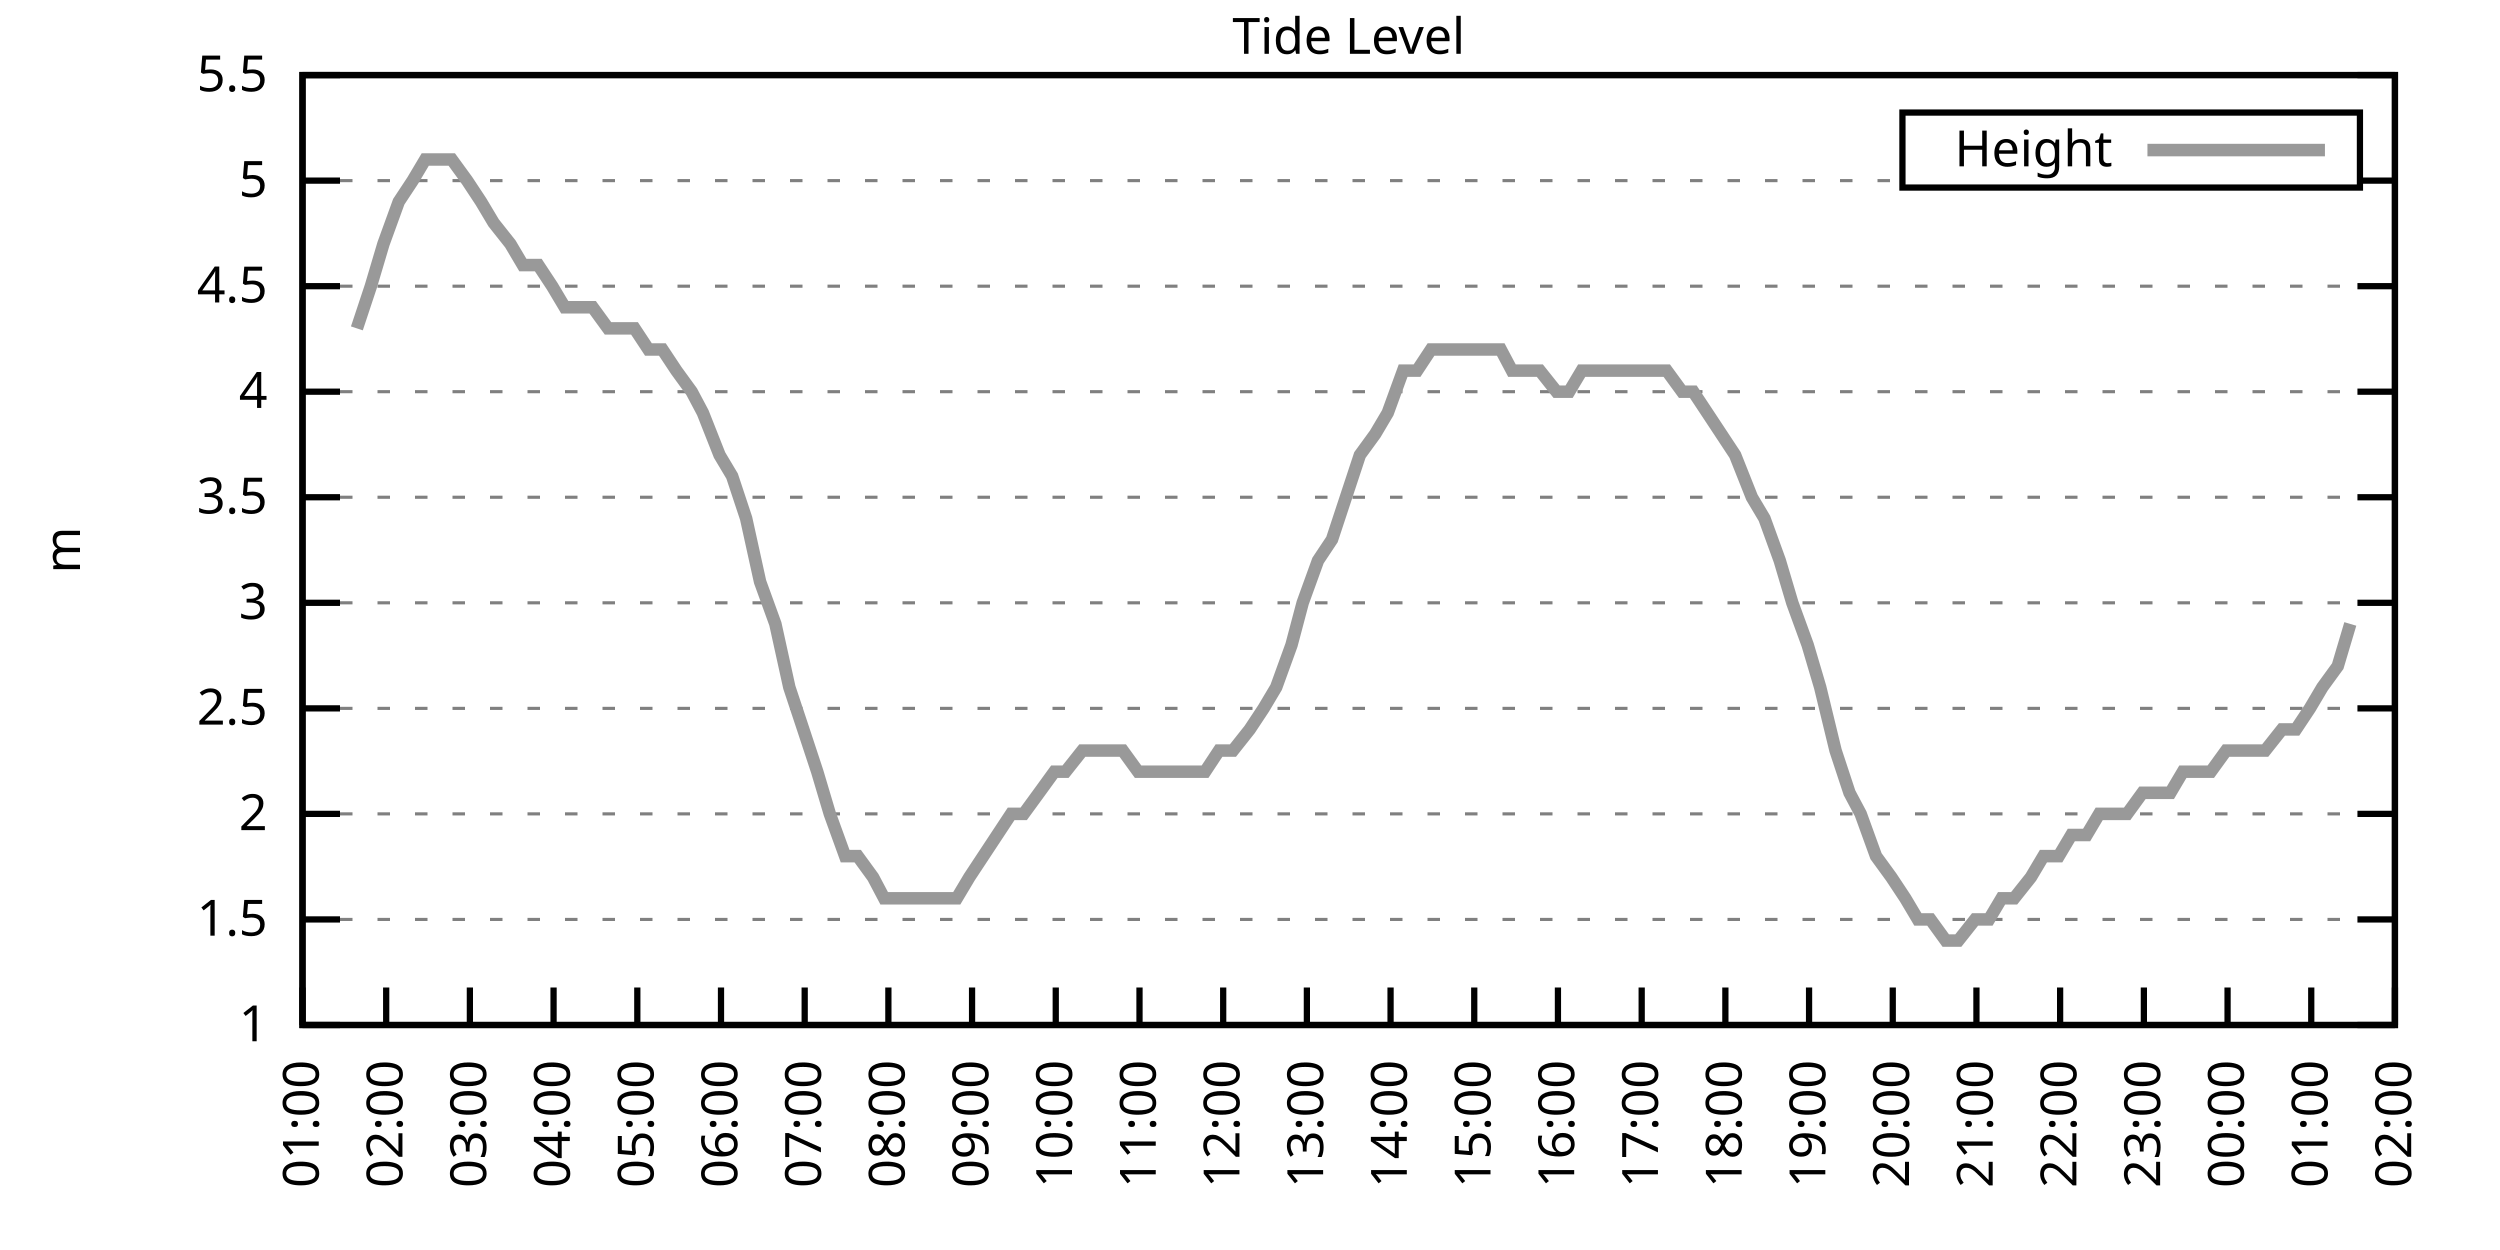
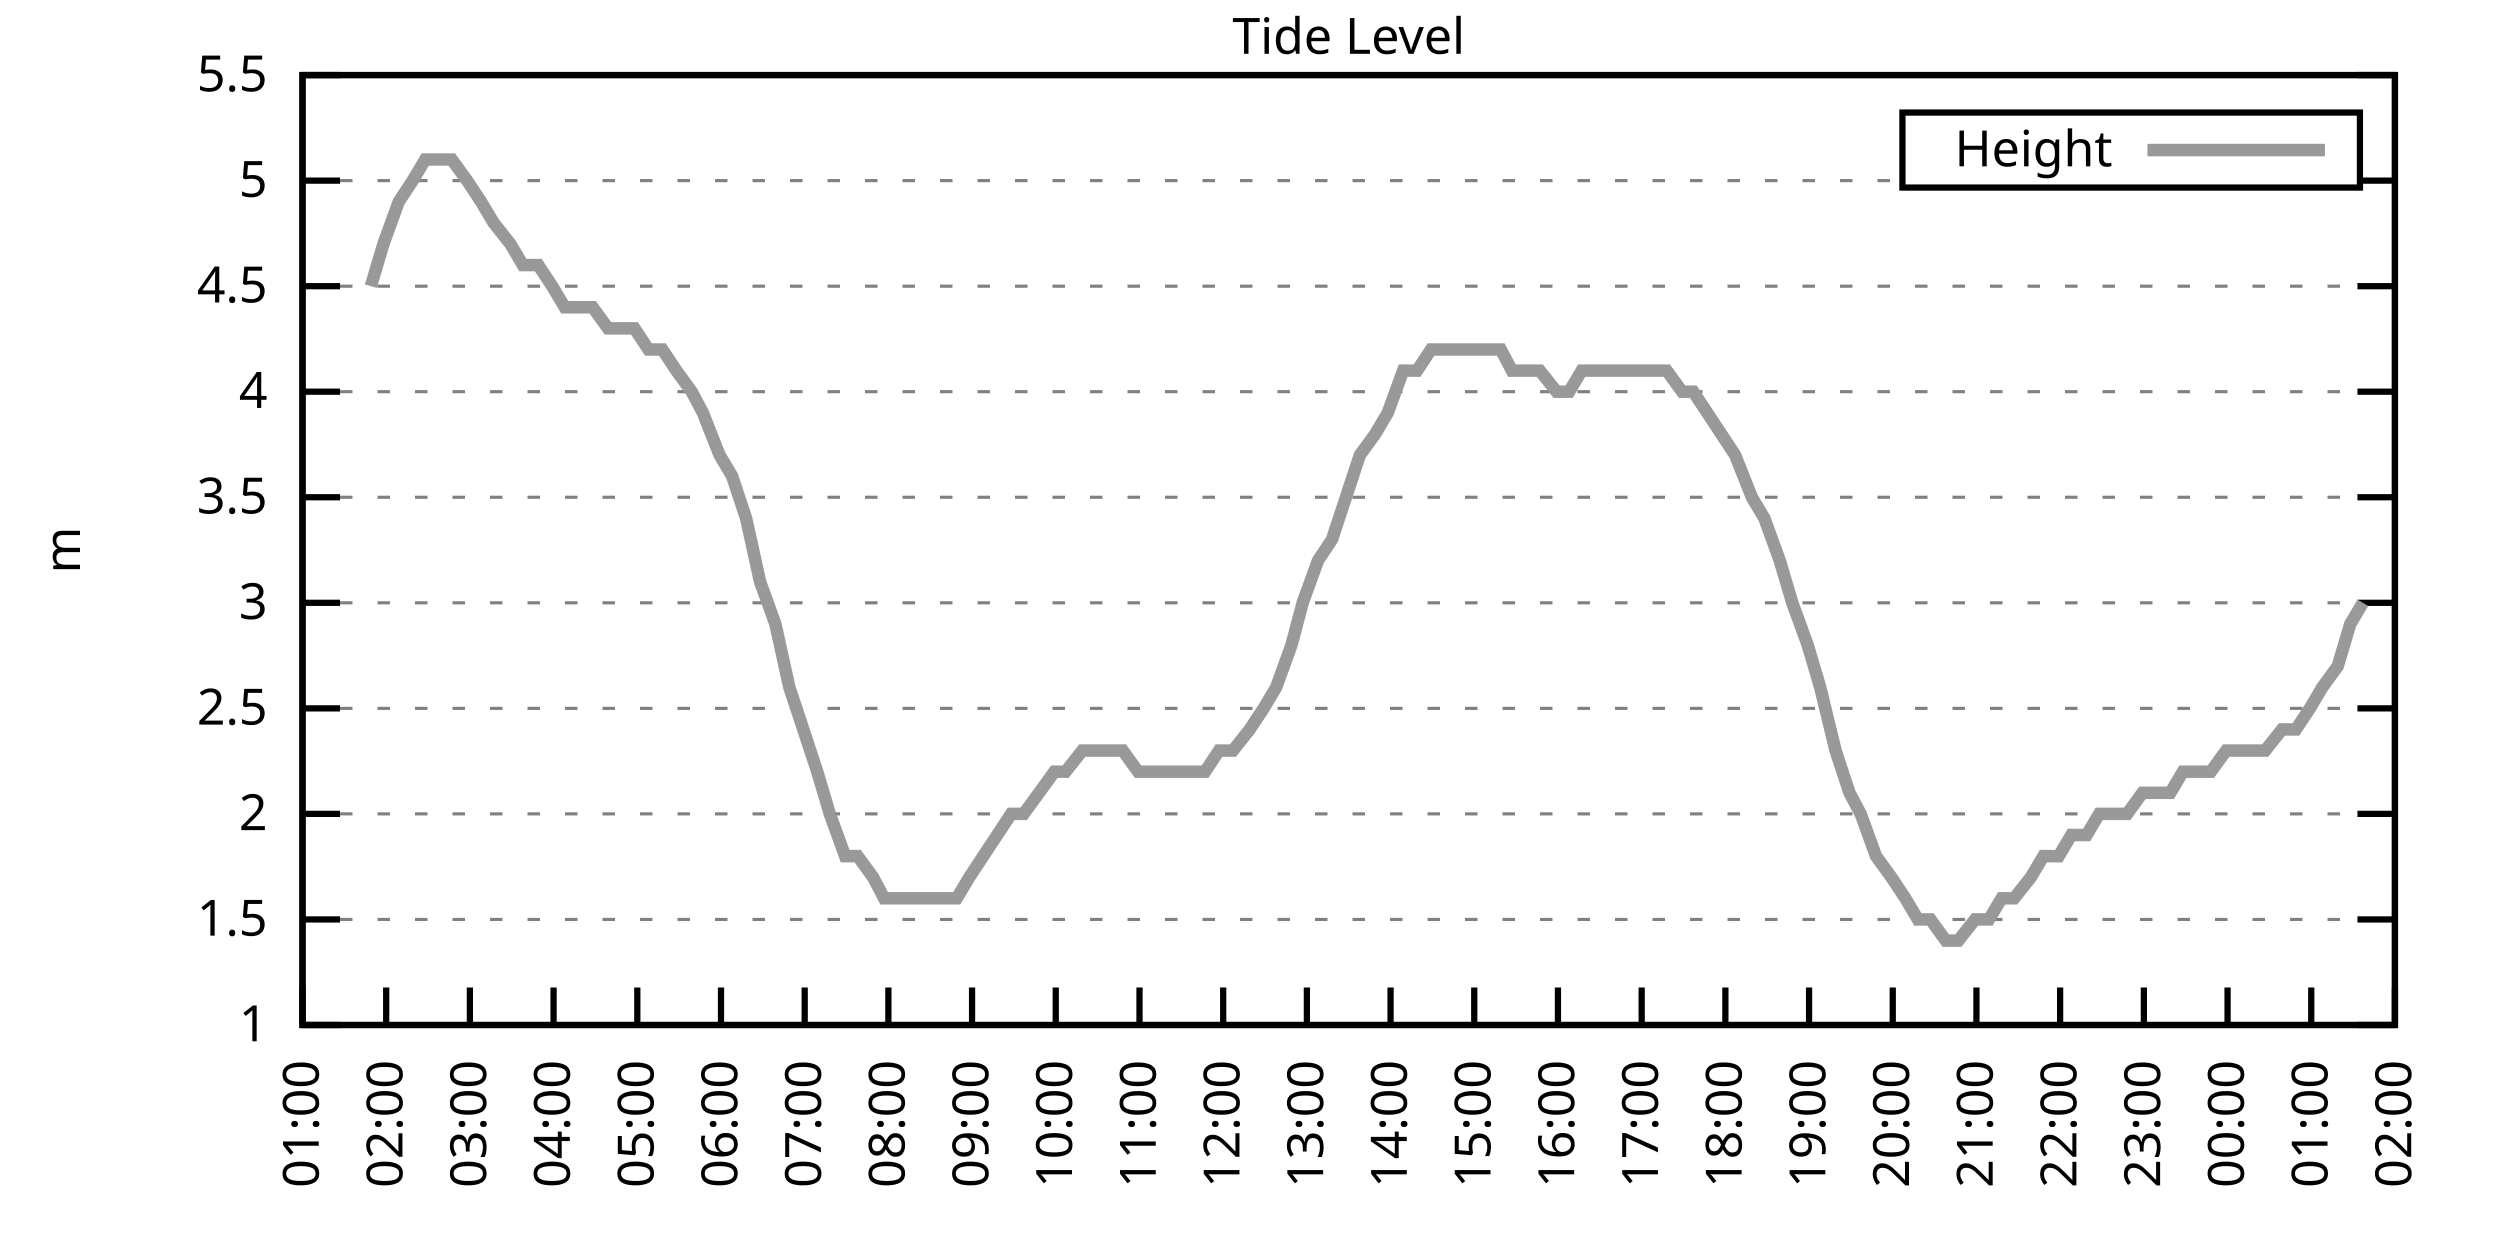
<svg xmlns="http://www.w3.org/2000/svg" xmlns:xlink="http://www.w3.org/1999/xlink" width="400" height="200" viewBox="0 0 400 200">
  <g id="gnuplot_canvas">
    <rect x="0" y="0" width="400" height="200" fill="none" />
    <defs>
      <circle id="gpDot" r="0.5" stroke-width="0.5" stroke="currentColor" />
      <path id="gpPt0" stroke-width="0.333" stroke="currentColor" d="M-1,0 h2 M0,-1 v2" />
      <path id="gpPt1" stroke-width="0.333" stroke="currentColor" d="M-1,-1 L1,1 M1,-1 L-1,1" />
      <path id="gpPt2" stroke-width="0.333" stroke="currentColor" d="M-1,0 L1,0 M0,-1 L0,1 M-1,-1 L1,1 M-1,1 L1,-1" />
      <rect id="gpPt3" stroke-width="0.333" stroke="currentColor" x="-1" y="-1" width="2" height="2" />
      <rect id="gpPt4" stroke-width="0.333" stroke="currentColor" fill="currentColor" x="-1" y="-1" width="2" height="2" />
      <circle id="gpPt5" stroke-width="0.333" stroke="currentColor" cx="0" cy="0" r="1" />
      <use xlink:href="#gpPt5" id="gpPt6" fill="currentColor" stroke="none" />
      <path id="gpPt7" stroke-width="0.333" stroke="currentColor" d="M0,-1.33 L-1.33,0.67 L1.33,0.67 z" />
      <use xlink:href="#gpPt7" id="gpPt8" fill="currentColor" stroke="none" />
      <use xlink:href="#gpPt7" id="gpPt9" stroke="currentColor" transform="rotate(180)" />
      <use xlink:href="#gpPt9" id="gpPt10" fill="currentColor" stroke="none" />
      <use xlink:href="#gpPt3" id="gpPt11" stroke="currentColor" transform="rotate(45)" />
      <use xlink:href="#gpPt11" id="gpPt12" fill="currentColor" stroke="none" />
      <path id="gpPt13" stroke-width="0.333" stroke="currentColor" d="M0,1.330 L1.265,0.411 L0.782,-1.067 L-0.782,-1.076 L-1.265,0.411 z" />
      <use xlink:href="#gpPt13" id="gpPt14" fill="currentColor" stroke="none" />
      <filter id="textbox" filterUnits="objectBoundingBox" x="0" y="0" height="1" width="1">
        <feFlood flood-color="white" flood-opacity="1" result="bgnd" />
        <feComposite in="SourceGraphic" in2="bgnd" operator="atop" />
      </filter>
      <filter id="greybox" filterUnits="objectBoundingBox" x="0" y="0" height="1" width="1">
        <feFlood flood-color="lightgrey" flood-opacity="1" result="grey" />
        <feComposite in="SourceGraphic" in2="grey" operator="atop" />
      </filter>
    </defs>
    <g fill="none" color="white" stroke="currentColor" stroke-width="1.00" stroke-linecap="butt" stroke-linejoin="miter">
</g>
    <g fill="none" color="black" stroke="currentColor" stroke-width="1.00" stroke-linecap="butt" stroke-linejoin="miter">
      <g stroke="none" shape-rendering="crispEdges">
        <polygon fill="rgb(255, 255, 255)" points="48.40,164.00 383.18,164.00 383.18,12.02 48.40,12.02 " />
      </g>
    </g>
    <g fill="none" color="black" stroke="currentColor" stroke-width="1.00" stroke-linecap="butt" stroke-linejoin="miter">
</g>
    <g fill="none" color="black" stroke="black" stroke-width="0.50" stroke-linecap="butt" stroke-linejoin="miter">
</g>
    <g fill="none" color="gray" stroke="currentColor" stroke-width="0.50" stroke-linecap="butt" stroke-linejoin="miter">
      <path stroke="gray" stroke-dasharray="2,4" class="gridline" d="M48.40,164.00 L383.19,164.00  " />
    </g>
    <g fill="none" color="gray" stroke="gray" stroke-width="1.00" stroke-linecap="butt" stroke-linejoin="miter">
</g>
    <g fill="none" color="black" stroke="currentColor" stroke-width="1.00" stroke-linecap="butt" stroke-linejoin="miter">
      <path stroke="black" d="M48.40,164.00 L54.40,164.00 M383.19,164.00 L377.19,164.00  " />
      <g transform="translate(42.80,166.60)" stroke="none" fill="black" font-family="Sans" font-size="8.00" text-anchor="end">
        <text>
          <tspan font-family="Sans"> 1</tspan>
        </text>
      </g>
    </g>
    <g fill="none" color="black" stroke="currentColor" stroke-width="1.00" stroke-linecap="butt" stroke-linejoin="miter">
</g>
    <g fill="none" color="black" stroke="black" stroke-width="0.50" stroke-linecap="butt" stroke-linejoin="miter">
</g>
    <g fill="none" color="gray" stroke="currentColor" stroke-width="0.50" stroke-linecap="butt" stroke-linejoin="miter">
      <path stroke="gray" stroke-dasharray="2,4" class="gridline" d="M48.40,147.11 L383.19,147.11  " />
    </g>
    <g fill="none" color="gray" stroke="gray" stroke-width="1.00" stroke-linecap="butt" stroke-linejoin="miter">
</g>
    <g fill="none" color="black" stroke="currentColor" stroke-width="1.00" stroke-linecap="butt" stroke-linejoin="miter">
      <path stroke="black" d="M48.40,147.11 L54.40,147.11 M383.19,147.11 L377.19,147.11  " />
      <g transform="translate(42.80,149.71)" stroke="none" fill="black" font-family="Sans" font-size="8.00" text-anchor="end">
        <text>
          <tspan font-family="Sans"> 1.5</tspan>
        </text>
      </g>
    </g>
    <g fill="none" color="black" stroke="currentColor" stroke-width="1.00" stroke-linecap="butt" stroke-linejoin="miter">
</g>
    <g fill="none" color="black" stroke="black" stroke-width="0.50" stroke-linecap="butt" stroke-linejoin="miter">
</g>
    <g fill="none" color="gray" stroke="currentColor" stroke-width="0.50" stroke-linecap="butt" stroke-linejoin="miter">
      <path stroke="gray" stroke-dasharray="2,4" class="gridline" d="M48.40,130.22 L383.19,130.22  " />
    </g>
    <g fill="none" color="gray" stroke="gray" stroke-width="1.00" stroke-linecap="butt" stroke-linejoin="miter">
</g>
    <g fill="none" color="black" stroke="currentColor" stroke-width="1.00" stroke-linecap="butt" stroke-linejoin="miter">
      <path stroke="black" d="M48.40,130.22 L54.40,130.22 M383.19,130.22 L377.19,130.22  " />
      <g transform="translate(42.80,132.82)" stroke="none" fill="black" font-family="Sans" font-size="8.00" text-anchor="end">
        <text>
          <tspan font-family="Sans"> 2</tspan>
        </text>
      </g>
    </g>
    <g fill="none" color="black" stroke="currentColor" stroke-width="1.00" stroke-linecap="butt" stroke-linejoin="miter">
</g>
    <g fill="none" color="black" stroke="black" stroke-width="0.50" stroke-linecap="butt" stroke-linejoin="miter">
</g>
    <g fill="none" color="gray" stroke="currentColor" stroke-width="0.50" stroke-linecap="butt" stroke-linejoin="miter">
      <path stroke="gray" stroke-dasharray="2,4" class="gridline" d="M48.40,113.34 L383.19,113.34  " />
    </g>
    <g fill="none" color="gray" stroke="gray" stroke-width="1.00" stroke-linecap="butt" stroke-linejoin="miter">
</g>
    <g fill="none" color="black" stroke="currentColor" stroke-width="1.00" stroke-linecap="butt" stroke-linejoin="miter">
      <path stroke="black" d="M48.40,113.34 L54.40,113.34 M383.19,113.34 L377.19,113.34  " />
      <g transform="translate(42.80,115.94)" stroke="none" fill="black" font-family="Sans" font-size="8.00" text-anchor="end">
        <text>
          <tspan font-family="Sans"> 2.5</tspan>
        </text>
      </g>
    </g>
    <g fill="none" color="black" stroke="currentColor" stroke-width="1.00" stroke-linecap="butt" stroke-linejoin="miter">
</g>
    <g fill="none" color="black" stroke="black" stroke-width="0.50" stroke-linecap="butt" stroke-linejoin="miter">
</g>
    <g fill="none" color="gray" stroke="currentColor" stroke-width="0.50" stroke-linecap="butt" stroke-linejoin="miter">
      <path stroke="gray" stroke-dasharray="2,4" class="gridline" d="M48.40,96.45 L383.19,96.45  " />
    </g>
    <g fill="none" color="gray" stroke="gray" stroke-width="1.00" stroke-linecap="butt" stroke-linejoin="miter">
</g>
    <g fill="none" color="black" stroke="currentColor" stroke-width="1.00" stroke-linecap="butt" stroke-linejoin="miter">
      <path stroke="black" d="M48.40,96.45 L54.40,96.45 M383.19,96.45 L377.19,96.45  " />
      <g transform="translate(42.80,99.05)" stroke="none" fill="black" font-family="Sans" font-size="8.00" text-anchor="end">
        <text>
          <tspan font-family="Sans"> 3</tspan>
        </text>
      </g>
    </g>
    <g fill="none" color="black" stroke="currentColor" stroke-width="1.00" stroke-linecap="butt" stroke-linejoin="miter">
</g>
    <g fill="none" color="black" stroke="black" stroke-width="0.50" stroke-linecap="butt" stroke-linejoin="miter">
</g>
    <g fill="none" color="gray" stroke="currentColor" stroke-width="0.50" stroke-linecap="butt" stroke-linejoin="miter">
      <path stroke="gray" stroke-dasharray="2,4" class="gridline" d="M48.40,79.56 L383.19,79.56  " />
    </g>
    <g fill="none" color="gray" stroke="gray" stroke-width="1.00" stroke-linecap="butt" stroke-linejoin="miter">
</g>
    <g fill="none" color="black" stroke="currentColor" stroke-width="1.00" stroke-linecap="butt" stroke-linejoin="miter">
      <path stroke="black" d="M48.40,79.56 L54.40,79.56 M383.19,79.56 L377.19,79.56  " />
      <g transform="translate(42.80,82.16)" stroke="none" fill="black" font-family="Sans" font-size="8.00" text-anchor="end">
        <text>
          <tspan font-family="Sans"> 3.5</tspan>
        </text>
      </g>
    </g>
    <g fill="none" color="black" stroke="currentColor" stroke-width="1.00" stroke-linecap="butt" stroke-linejoin="miter">
</g>
    <g fill="none" color="black" stroke="black" stroke-width="0.50" stroke-linecap="butt" stroke-linejoin="miter">
</g>
    <g fill="none" color="gray" stroke="currentColor" stroke-width="0.50" stroke-linecap="butt" stroke-linejoin="miter">
      <path stroke="gray" stroke-dasharray="2,4" class="gridline" d="M48.40,62.67 L383.19,62.67  " />
    </g>
    <g fill="none" color="gray" stroke="gray" stroke-width="1.00" stroke-linecap="butt" stroke-linejoin="miter">
</g>
    <g fill="none" color="black" stroke="currentColor" stroke-width="1.00" stroke-linecap="butt" stroke-linejoin="miter">
      <path stroke="black" d="M48.40,62.67 L54.40,62.67 M383.19,62.67 L377.19,62.67  " />
      <g transform="translate(42.80,65.27)" stroke="none" fill="black" font-family="Sans" font-size="8.00" text-anchor="end">
        <text>
          <tspan font-family="Sans"> 4</tspan>
        </text>
      </g>
    </g>
    <g fill="none" color="black" stroke="currentColor" stroke-width="1.00" stroke-linecap="butt" stroke-linejoin="miter">
</g>
    <g fill="none" color="black" stroke="black" stroke-width="0.50" stroke-linecap="butt" stroke-linejoin="miter">
</g>
    <g fill="none" color="gray" stroke="currentColor" stroke-width="0.50" stroke-linecap="butt" stroke-linejoin="miter">
      <path stroke="gray" stroke-dasharray="2,4" class="gridline" d="M48.40,45.79 L383.19,45.79  " />
    </g>
    <g fill="none" color="gray" stroke="gray" stroke-width="1.00" stroke-linecap="butt" stroke-linejoin="miter">
</g>
    <g fill="none" color="black" stroke="currentColor" stroke-width="1.00" stroke-linecap="butt" stroke-linejoin="miter">
      <path stroke="black" d="M48.40,45.79 L54.40,45.79 M383.19,45.79 L377.19,45.79  " />
      <g transform="translate(42.80,48.39)" stroke="none" fill="black" font-family="Sans" font-size="8.00" text-anchor="end">
        <text>
          <tspan font-family="Sans"> 4.5</tspan>
        </text>
      </g>
    </g>
    <g fill="none" color="black" stroke="currentColor" stroke-width="1.00" stroke-linecap="butt" stroke-linejoin="miter">
</g>
    <g fill="none" color="black" stroke="black" stroke-width="0.50" stroke-linecap="butt" stroke-linejoin="miter">
</g>
    <g fill="none" color="gray" stroke="currentColor" stroke-width="0.50" stroke-linecap="butt" stroke-linejoin="miter">
      <path stroke="gray" stroke-dasharray="2,4" class="gridline" d="M48.40,28.90 L304.39,28.90 M377.59,28.90 L383.19,28.90  " />
    </g>
    <g fill="none" color="gray" stroke="gray" stroke-width="1.00" stroke-linecap="butt" stroke-linejoin="miter">
</g>
    <g fill="none" color="black" stroke="currentColor" stroke-width="1.00" stroke-linecap="butt" stroke-linejoin="miter">
      <path stroke="black" d="M48.40,28.90 L54.40,28.90 M383.19,28.90 L377.19,28.90  " />
      <g transform="translate(42.80,31.50)" stroke="none" fill="black" font-family="Sans" font-size="8.00" text-anchor="end">
        <text>
          <tspan font-family="Sans"> 5</tspan>
        </text>
      </g>
    </g>
    <g fill="none" color="black" stroke="currentColor" stroke-width="1.00" stroke-linecap="butt" stroke-linejoin="miter">
</g>
    <g fill="none" color="black" stroke="black" stroke-width="0.50" stroke-linecap="butt" stroke-linejoin="miter">
</g>
    <g fill="none" color="gray" stroke="currentColor" stroke-width="0.50" stroke-linecap="butt" stroke-linejoin="miter">
      <path stroke="gray" stroke-dasharray="2,4" class="gridline" d="M48.40,12.01 L383.19,12.01  " />
    </g>
    <g fill="none" color="gray" stroke="gray" stroke-width="1.00" stroke-linecap="butt" stroke-linejoin="miter">
</g>
    <g fill="none" color="black" stroke="currentColor" stroke-width="1.00" stroke-linecap="butt" stroke-linejoin="miter">
      <path stroke="black" d="M48.40,12.01 L54.40,12.01 M383.19,12.01 L377.19,12.01  " />
      <g transform="translate(42.80,14.61)" stroke="none" fill="black" font-family="Sans" font-size="8.00" text-anchor="end">
        <text>
          <tspan font-family="Sans"> 5.5</tspan>
        </text>
      </g>
    </g>
    <g fill="none" color="black" stroke="currentColor" stroke-width="1.00" stroke-linecap="butt" stroke-linejoin="miter">
      <path stroke="black" d="M48.40,164.00 L48.40,158.00  " />
      <g transform="translate(51.00,169.60) rotate(270.00)" stroke="none" fill="black" font-family="Sans" font-size="8.00" text-anchor="end">
        <text>
          <tspan font-family="Sans">01:00</tspan>
        </text>
      </g>
    </g>
    <g fill="none" color="black" stroke="currentColor" stroke-width="1.00" stroke-linecap="butt" stroke-linejoin="miter">
      <path stroke="black" d="M61.79,164.00 L61.79,158.00  " />
      <g transform="translate(64.39,169.60) rotate(270.00)" stroke="none" fill="black" font-family="Sans" font-size="8.00" text-anchor="end">
        <text>
          <tspan font-family="Sans">02:00</tspan>
        </text>
      </g>
    </g>
    <g fill="none" color="black" stroke="currentColor" stroke-width="1.00" stroke-linecap="butt" stroke-linejoin="miter">
      <path stroke="black" d="M75.18,164.00 L75.18,158.00  " />
      <g transform="translate(77.78,169.60) rotate(270.00)" stroke="none" fill="black" font-family="Sans" font-size="8.00" text-anchor="end">
        <text>
          <tspan font-family="Sans">03:00</tspan>
        </text>
      </g>
    </g>
    <g fill="none" color="black" stroke="currentColor" stroke-width="1.00" stroke-linecap="butt" stroke-linejoin="miter">
      <path stroke="black" d="M88.57,164.00 L88.57,158.00  " />
      <g transform="translate(91.17,169.60) rotate(270.00)" stroke="none" fill="black" font-family="Sans" font-size="8.00" text-anchor="end">
        <text>
          <tspan font-family="Sans">04:00</tspan>
        </text>
      </g>
    </g>
    <g fill="none" color="black" stroke="currentColor" stroke-width="1.00" stroke-linecap="butt" stroke-linejoin="miter">
      <path stroke="black" d="M101.97,164.00 L101.97,158.00  " />
      <g transform="translate(104.57,169.60) rotate(270.00)" stroke="none" fill="black" font-family="Sans" font-size="8.00" text-anchor="end">
        <text>
          <tspan font-family="Sans">05:00</tspan>
        </text>
      </g>
    </g>
    <g fill="none" color="black" stroke="currentColor" stroke-width="1.00" stroke-linecap="butt" stroke-linejoin="miter">
      <path stroke="black" d="M115.36,164.00 L115.36,158.00  " />
      <g transform="translate(117.96,169.60) rotate(270.00)" stroke="none" fill="black" font-family="Sans" font-size="8.00" text-anchor="end">
        <text>
          <tspan font-family="Sans">06:00</tspan>
        </text>
      </g>
    </g>
    <g fill="none" color="black" stroke="currentColor" stroke-width="1.00" stroke-linecap="butt" stroke-linejoin="miter">
      <path stroke="black" d="M128.75,164.00 L128.75,158.00  " />
      <g transform="translate(131.35,169.60) rotate(270.00)" stroke="none" fill="black" font-family="Sans" font-size="8.00" text-anchor="end">
        <text>
          <tspan font-family="Sans">07:00</tspan>
        </text>
      </g>
    </g>
    <g fill="none" color="black" stroke="currentColor" stroke-width="1.00" stroke-linecap="butt" stroke-linejoin="miter">
      <path stroke="black" d="M142.14,164.00 L142.14,158.00  " />
      <g transform="translate(144.74,169.60) rotate(270.00)" stroke="none" fill="black" font-family="Sans" font-size="8.00" text-anchor="end">
        <text>
          <tspan font-family="Sans">08:00</tspan>
        </text>
      </g>
    </g>
    <g fill="none" color="black" stroke="currentColor" stroke-width="1.00" stroke-linecap="butt" stroke-linejoin="miter">
      <path stroke="black" d="M155.53,164.00 L155.53,158.00  " />
      <g transform="translate(158.13,169.60) rotate(270.00)" stroke="none" fill="black" font-family="Sans" font-size="8.00" text-anchor="end">
        <text>
          <tspan font-family="Sans">09:00</tspan>
        </text>
      </g>
    </g>
    <g fill="none" color="black" stroke="currentColor" stroke-width="1.00" stroke-linecap="butt" stroke-linejoin="miter">
      <path stroke="black" d="M168.92,164.00 L168.92,158.00  " />
      <g transform="translate(171.52,169.60) rotate(270.00)" stroke="none" fill="black" font-family="Sans" font-size="8.00" text-anchor="end">
        <text>
          <tspan font-family="Sans">10:00</tspan>
        </text>
      </g>
    </g>
    <g fill="none" color="black" stroke="currentColor" stroke-width="1.00" stroke-linecap="butt" stroke-linejoin="miter">
      <path stroke="black" d="M182.32,164.00 L182.32,158.00  " />
      <g transform="translate(184.92,169.60) rotate(270.00)" stroke="none" fill="black" font-family="Sans" font-size="8.00" text-anchor="end">
        <text>
          <tspan font-family="Sans">11:00</tspan>
        </text>
      </g>
    </g>
    <g fill="none" color="black" stroke="currentColor" stroke-width="1.00" stroke-linecap="butt" stroke-linejoin="miter">
      <path stroke="black" d="M195.71,164.00 L195.71,158.00  " />
      <g transform="translate(198.31,169.60) rotate(270.00)" stroke="none" fill="black" font-family="Sans" font-size="8.00" text-anchor="end">
        <text>
          <tspan font-family="Sans">12:00</tspan>
        </text>
      </g>
    </g>
    <g fill="none" color="black" stroke="currentColor" stroke-width="1.00" stroke-linecap="butt" stroke-linejoin="miter">
      <path stroke="black" d="M209.10,164.00 L209.10,158.00  " />
      <g transform="translate(211.70,169.60) rotate(270.00)" stroke="none" fill="black" font-family="Sans" font-size="8.00" text-anchor="end">
        <text>
          <tspan font-family="Sans">13:00</tspan>
        </text>
      </g>
    </g>
    <g fill="none" color="black" stroke="currentColor" stroke-width="1.00" stroke-linecap="butt" stroke-linejoin="miter">
      <path stroke="black" d="M222.49,164.00 L222.49,158.00  " />
      <g transform="translate(225.09,169.60) rotate(270.00)" stroke="none" fill="black" font-family="Sans" font-size="8.00" text-anchor="end">
        <text>
          <tspan font-family="Sans">14:00</tspan>
        </text>
      </g>
    </g>
    <g fill="none" color="black" stroke="currentColor" stroke-width="1.00" stroke-linecap="butt" stroke-linejoin="miter">
      <path stroke="black" d="M235.88,164.00 L235.88,158.00  " />
      <g transform="translate(238.48,169.60) rotate(270.00)" stroke="none" fill="black" font-family="Sans" font-size="8.00" text-anchor="end">
        <text>
          <tspan font-family="Sans">15:00</tspan>
        </text>
      </g>
    </g>
    <g fill="none" color="black" stroke="currentColor" stroke-width="1.00" stroke-linecap="butt" stroke-linejoin="miter">
      <path stroke="black" d="M249.27,164.00 L249.27,158.00  " />
      <g transform="translate(251.87,169.60) rotate(270.00)" stroke="none" fill="black" font-family="Sans" font-size="8.00" text-anchor="end">
        <text>
          <tspan font-family="Sans">16:00</tspan>
        </text>
      </g>
    </g>
    <g fill="none" color="black" stroke="currentColor" stroke-width="1.00" stroke-linecap="butt" stroke-linejoin="miter">
      <path stroke="black" d="M262.67,164.00 L262.67,158.00  " />
      <g transform="translate(265.27,169.60) rotate(270.00)" stroke="none" fill="black" font-family="Sans" font-size="8.00" text-anchor="end">
        <text>
          <tspan font-family="Sans">17:00</tspan>
        </text>
      </g>
    </g>
    <g fill="none" color="black" stroke="currentColor" stroke-width="1.00" stroke-linecap="butt" stroke-linejoin="miter">
      <path stroke="black" d="M276.06,164.00 L276.06,158.00  " />
      <g transform="translate(278.66,169.60) rotate(270.00)" stroke="none" fill="black" font-family="Sans" font-size="8.00" text-anchor="end">
        <text>
          <tspan font-family="Sans">18:00</tspan>
        </text>
      </g>
    </g>
    <g fill="none" color="black" stroke="currentColor" stroke-width="1.00" stroke-linecap="butt" stroke-linejoin="miter">
      <path stroke="black" d="M289.45,164.00 L289.45,158.00  " />
      <g transform="translate(292.05,169.60) rotate(270.00)" stroke="none" fill="black" font-family="Sans" font-size="8.00" text-anchor="end">
        <text>
          <tspan font-family="Sans">19:00</tspan>
        </text>
      </g>
    </g>
    <g fill="none" color="black" stroke="currentColor" stroke-width="1.00" stroke-linecap="butt" stroke-linejoin="miter">
      <path stroke="black" d="M302.84,164.00 L302.84,158.00  " />
      <g transform="translate(305.44,169.60) rotate(270.00)" stroke="none" fill="black" font-family="Sans" font-size="8.00" text-anchor="end">
        <text>
          <tspan font-family="Sans">20:00</tspan>
        </text>
      </g>
    </g>
    <g fill="none" color="black" stroke="currentColor" stroke-width="1.00" stroke-linecap="butt" stroke-linejoin="miter">
      <path stroke="black" d="M316.23,164.00 L316.23,158.00  " />
      <g transform="translate(318.83,169.60) rotate(270.00)" stroke="none" fill="black" font-family="Sans" font-size="8.00" text-anchor="end">
        <text>
          <tspan font-family="Sans">21:00</tspan>
        </text>
      </g>
    </g>
    <g fill="none" color="black" stroke="currentColor" stroke-width="1.00" stroke-linecap="butt" stroke-linejoin="miter">
      <path stroke="black" d="M329.62,164.00 L329.62,158.00  " />
      <g transform="translate(332.22,169.60) rotate(270.00)" stroke="none" fill="black" font-family="Sans" font-size="8.00" text-anchor="end">
        <text>
          <tspan font-family="Sans">22:00</tspan>
        </text>
      </g>
    </g>
    <g fill="none" color="black" stroke="currentColor" stroke-width="1.00" stroke-linecap="butt" stroke-linejoin="miter">
      <path stroke="black" d="M343.02,164.00 L343.02,158.00  " />
      <g transform="translate(345.62,169.60) rotate(270.00)" stroke="none" fill="black" font-family="Sans" font-size="8.00" text-anchor="end">
        <text>
          <tspan font-family="Sans">23:00</tspan>
        </text>
      </g>
    </g>
    <g fill="none" color="black" stroke="currentColor" stroke-width="1.00" stroke-linecap="butt" stroke-linejoin="miter">
      <path stroke="black" d="M356.41,164.00 L356.41,158.00  " />
      <g transform="translate(359.01,169.60) rotate(270.00)" stroke="none" fill="black" font-family="Sans" font-size="8.00" text-anchor="end">
        <text>
          <tspan font-family="Sans">00:00</tspan>
        </text>
      </g>
    </g>
    <g fill="none" color="black" stroke="currentColor" stroke-width="1.00" stroke-linecap="butt" stroke-linejoin="miter">
      <path stroke="black" d="M369.80,164.00 L369.80,158.00  " />
      <g transform="translate(372.40,169.60) rotate(270.00)" stroke="none" fill="black" font-family="Sans" font-size="8.00" text-anchor="end">
        <text>
          <tspan font-family="Sans">01:00</tspan>
        </text>
      </g>
    </g>
    <g fill="none" color="black" stroke="currentColor" stroke-width="1.00" stroke-linecap="butt" stroke-linejoin="miter">
      <path stroke="black" d="M383.19,164.00 L383.19,158.00  " />
      <g transform="translate(385.79,169.60) rotate(270.00)" stroke="none" fill="black" font-family="Sans" font-size="8.00" text-anchor="end">
        <text>
          <tspan font-family="Sans">02:00</tspan>
        </text>
      </g>
    </g>
    <g fill="none" color="black" stroke="currentColor" stroke-width="1.00" stroke-linecap="butt" stroke-linejoin="miter">
</g>
    <g fill="none" color="black" stroke="currentColor" stroke-width="1.00" stroke-linecap="butt" stroke-linejoin="miter">
      <path stroke="black" d="M48.40,12.01 L48.40,164.00 L383.19,164.00 L383.19,12.01 L48.40,12.01 Z  " />
    </g>
    <g fill="none" color="black" stroke="currentColor" stroke-width="1.00" stroke-linecap="butt" stroke-linejoin="miter">
</g>
    <g fill="none" color="black" stroke="currentColor" stroke-width="1.00" stroke-linecap="butt" stroke-linejoin="miter">
      <path stroke="black" d="M304.39,30.01 L304.39,18.01 L377.59,18.01 L377.59,30.01 L304.39,30.01 Z  " />
    </g>
    <g id="Tide_level_plot_1">
      <g fill="none" color="white" stroke="black" stroke-width="2.00" stroke-linecap="butt" stroke-linejoin="miter">
</g>
      <g fill="none" color="black" stroke="currentColor" stroke-width="2.00" stroke-linecap="butt" stroke-linejoin="miter">
        <g transform="translate(337.99,26.61)" stroke="none" fill="black" font-family="Sans" font-size="8.00" text-anchor="end">
          <text>
            <tspan font-family="Sans">Height</tspan>
          </text>
        </g>
      </g>
      <g fill="none" color="black" stroke="currentColor" stroke-width="2.00" stroke-linecap="butt" stroke-linejoin="miter">
-         <path stroke="rgb(153, 153, 153)" d="M343.59,24.01 L371.99,24.01 M57.10,52.54 L59.34,45.79 L61.35,39.03 L63.80,32.28 L66.03,28.90 L68.04,25.52   L70.05,25.52 L72.28,25.52 L74.74,28.90 L76.97,32.28 L78.98,35.65 L81.66,39.03 L83.66,42.41 L86.12,42.41   L88.35,45.79 L90.36,49.16 L92.59,49.16 L94.82,49.16 L97.28,52.54 L99.51,52.54 L101.52,52.54 L103.75,55.92   L105.98,55.92 L108.22,59.30 L110.67,62.67 L112.46,66.05 L115.13,72.81 L117.14,76.18 L119.38,82.94 L121.61,93.07   L124.06,99.83 L126.29,109.96 L128.53,116.71 L130.76,123.47 L132.77,130.22 L135.22,136.98 L137.23,136.98 L139.69,140.36   L141.47,143.73 L143.70,143.73 L146.38,143.73 L148.39,143.73 L150.85,143.73 L153.08,143.73 L155.09,140.36 L157.32,136.98   L159.55,133.60 L161.78,130.22 L163.79,130.22 L166.25,126.85 L168.70,123.47 L170.49,123.47 L173.17,120.09 L175.17,120.09   L177.63,120.09 L179.64,120.09 L182.09,123.47 L184.32,123.47 L186.33,123.47 L188.79,123.47 L190.80,123.47 L192.81,123.47   L195.04,120.09 L197.27,120.09 L199.95,116.71 L202.18,113.34 L204.19,109.96 L206.64,103.20 L208.43,96.45 L210.88,89.69   L213.12,86.32 L215.35,79.56 L217.58,72.81 L220.04,69.43 L222.04,66.05 L224.50,59.30 L226.73,59.30 L228.96,55.92   L230.97,55.92 L233.43,55.92 L235.21,55.92 L237.89,55.92 L240.12,55.92 L241.91,59.30 L244.59,59.30 L246.37,59.30   L249.05,62.67 L251.06,62.67 L253.07,59.30 L255.75,59.30 L257.53,59.30 L260.21,59.30 L262.44,59.30 L264.45,59.30   L266.68,59.30 L269.14,62.67 L270.92,62.67 L273.16,66.05 L277.62,72.81 L280.30,79.56 L282.31,82.94 L284.76,89.69   L286.77,96.45 L289.23,103.20 L291.23,109.96 L293.69,120.09 L295.92,126.85 L297.71,130.22 L300.16,136.98 L302.62,140.36   L304.85,143.73 L306.86,147.11 L308.87,147.11 L311.32,150.49 L313.33,150.49 L316.01,147.11 L318.24,147.11 L320.25,143.73   L322.26,143.73 L324.94,140.36 L326.95,136.98 L329.40,136.98 L331.41,133.60 L333.86,133.60 L335.87,130.22 L338.33,130.22   L340.34,130.22 L342.79,126.85 L344.58,126.85 L347.26,126.85 L349.26,123.47 L351.72,123.47 L353.73,123.47 L356.18,120.09   L358.42,120.09 L360.65,120.09 L362.43,120.09 L365.11,116.71 L367.34,116.71 L369.58,113.34 L371.58,109.96 L374.04,106.58   L376.05,99.83  " />
+         <path stroke="rgb(153, 153, 153)" d="M343.59,24.01 L371.99,24.01 M59.34,45.79 L61.35,39.03 L63.80,32.28 L66.03,28.90 L68.04,25.52 L70.05,25.52   L72.28,25.52 L74.74,28.90 L76.97,32.28 L78.98,35.65 L81.66,39.03 L83.66,42.41 L86.12,42.41 L88.35,45.79   L90.36,49.16 L92.59,49.16 L94.82,49.16 L97.28,52.54 L99.51,52.54 L101.52,52.54 L103.75,55.92 L105.98,55.92   L108.22,59.30 L110.67,62.67 L112.46,66.05 L115.13,72.81 L117.14,76.18 L119.38,82.94 L121.61,93.07 L124.06,99.83   L126.29,109.96 L128.53,116.71 L130.76,123.47 L132.77,130.22 L135.22,136.98 L137.23,136.98 L139.69,140.36 L141.47,143.73   L143.70,143.73 L146.38,143.73 L148.39,143.73 L150.85,143.73 L153.08,143.73 L155.09,140.36 L157.32,136.98 L159.55,133.60   L161.78,130.22 L163.79,130.22 L166.25,126.85 L168.70,123.47 L170.49,123.47 L173.17,120.09 L175.17,120.09 L177.63,120.09   L179.64,120.09 L182.09,123.47 L184.32,123.47 L186.33,123.47 L188.79,123.47 L190.80,123.47 L192.81,123.47 L195.04,120.09   L197.27,120.09 L199.95,116.71 L202.18,113.34 L204.19,109.96 L206.64,103.20 L208.43,96.45 L210.88,89.69 L213.12,86.32   L215.35,79.56 L217.58,72.81 L220.04,69.43 L222.04,66.05 L224.50,59.30 L226.73,59.30 L228.96,55.92 L230.97,55.92   L233.43,55.92 L235.21,55.92 L237.89,55.92 L240.12,55.92 L241.91,59.30 L244.59,59.30 L246.37,59.30 L249.05,62.67   L251.06,62.67 L253.07,59.30 L255.75,59.30 L257.53,59.30 L260.21,59.30 L262.44,59.30 L264.45,59.30 L266.68,59.30   L269.14,62.67 L270.92,62.67 L273.16,66.05 L277.62,72.81 L280.30,79.56 L282.31,82.94 L284.76,89.69 L286.77,96.45   L289.23,103.20 L291.23,109.96 L293.69,120.09 L295.92,126.85 L297.71,130.22 L300.16,136.98 L302.62,140.36 L304.85,143.73   L306.86,147.11 L308.87,147.11 L311.32,150.49 L313.33,150.49 L316.01,147.11 L318.24,147.11 L320.25,143.73 L322.26,143.73   L324.94,140.36 L326.95,136.98 L329.40,136.98 L331.41,133.60 L333.86,133.60 L335.87,130.22 L338.33,130.22 L340.34,130.22   L342.79,126.85 L344.58,126.85 L347.26,126.85 L349.26,123.47 L351.72,123.47 L353.73,123.47 L356.18,120.09 L358.42,120.09   L360.65,120.09 L362.43,120.09 L365.11,116.71 L367.34,116.71 L369.58,113.34 L371.58,109.96 L374.04,106.58 L376.05,99.83   L378.06,96.45  " />
      </g>
    </g>
    <g fill="none" color="black" stroke="currentColor" stroke-width="2.00" stroke-linecap="butt" stroke-linejoin="miter">
</g>
    <g fill="none" color="black" stroke="black" stroke-width="1.00" stroke-linecap="butt" stroke-linejoin="miter">
</g>
    <g fill="none" color="black" stroke="currentColor" stroke-width="1.00" stroke-linecap="butt" stroke-linejoin="miter">
      <path stroke="black" d="M48.40,12.01 L48.40,164.00 L383.19,164.00 L383.19,12.01 L48.40,12.01 Z  " />
      <g transform="translate(12.80,88.01) rotate(270.00)" stroke="none" fill="black" font-family="Sans" font-size="8.00" text-anchor="middle">
        <text>
          <tspan font-family="Sans">m</tspan>
        </text>
      </g>
    </g>
    <g fill="none" color="black" stroke="currentColor" stroke-width="1.00" stroke-linecap="butt" stroke-linejoin="miter">
</g>
    <g fill="none" color="black" stroke="currentColor" stroke-width="1.00" stroke-linecap="butt" stroke-linejoin="miter">
      <g transform="translate(215.79,8.61)" stroke="none" fill="black" font-family="Sans" font-size="8.00" text-anchor="middle">
        <text>
          <tspan font-family="Sans">Tide Level</tspan>
        </text>
      </g>
    </g>
    <g fill="none" color="black" stroke="currentColor" stroke-width="1.00" stroke-linecap="butt" stroke-linejoin="miter">
</g>
  </g>
</svg>
